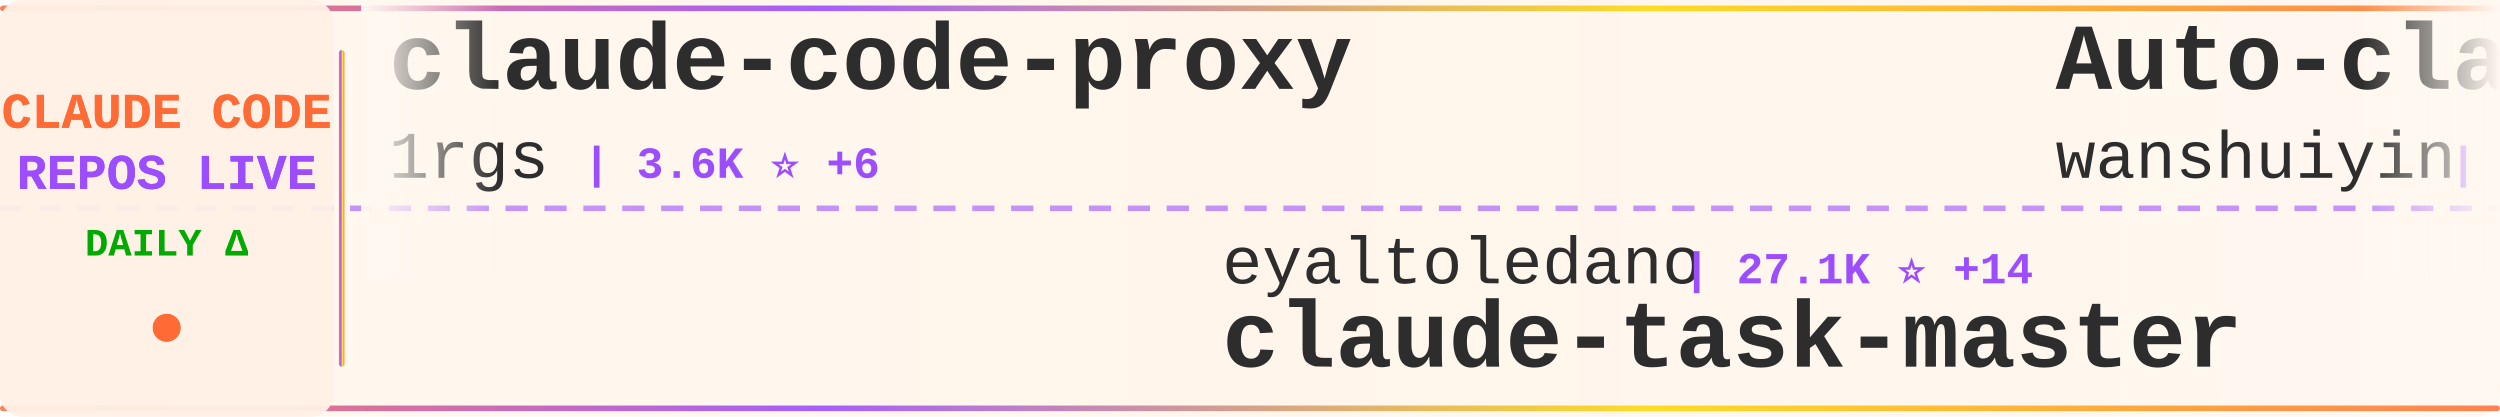
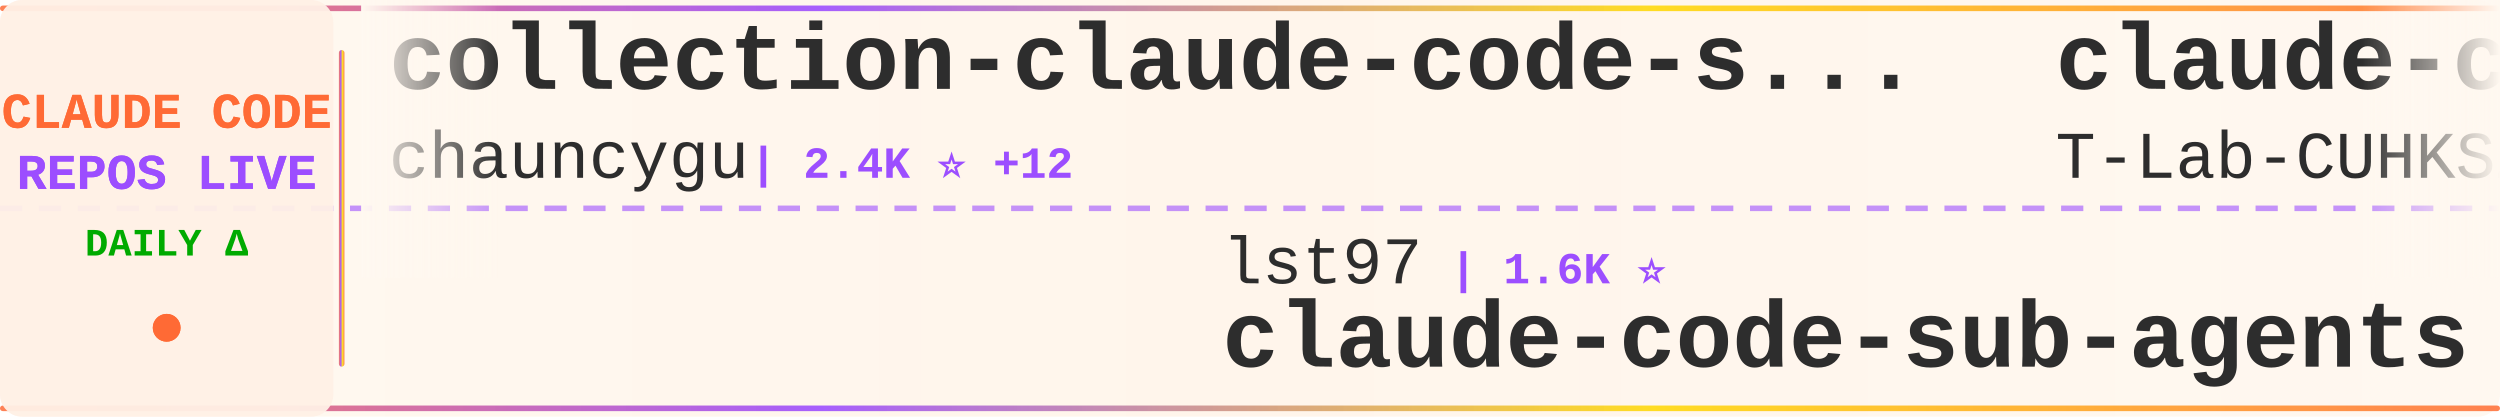
<svg xmlns="http://www.w3.org/2000/svg" width="900" height="150">
  <defs>
    <linearGradient id="tickerBg" x1="0%" y1="0%" x2="100%" y2="0%">
      <stop offset="0%" style="stop-color:#fff8f0;stop-opacity:0.98" />
      <stop offset="50%" style="stop-color:#fff5eb;stop-opacity:1" />
      <stop offset="100%" style="stop-color:#fff8f0;stop-opacity:0.98" />
    </linearGradient>
    <linearGradient id="borderGrad" x1="0%" y1="0%" x2="100%" y2="0%">
      <stop offset="0%" style="stop-color:#FF6B35;stop-opacity:0.85">
        <animate attributeName="stop-opacity" values="0.85;1;0.85" dur="2s" repeatCount="indefinite" />
      </stop>
      <stop offset="33%" style="stop-color:#9C4EFF;stop-opacity:0.9">
        <animate attributeName="stop-opacity" values="0.9;1;0.9" dur="2.2s" repeatCount="indefinite" />
      </stop>
      <stop offset="66%" style="stop-color:#FFD700;stop-opacity:0.85">
        <animate attributeName="stop-opacity" values="0.85;1;0.85" dur="1.8s" repeatCount="indefinite" />
      </stop>
      <stop offset="100%" style="stop-color:#FF6B35;stop-opacity:0.85">
        <animate attributeName="stop-opacity" values="0.85;1;0.85" dur="2s" repeatCount="indefinite" />
      </stop>
    </linearGradient>
    <filter id="textGlow">
      <feGaussianBlur stdDeviation="0.15" result="coloredBlur" />
      <feMerge>
        <feMergeNode in="coloredBlur" />
        <feMergeNode in="SourceGraphic" />
      </feMerge>
    </filter>
    <filter id="metricGlow">
      <feGaussianBlur stdDeviation="0.2" result="coloredBlur" />
      <feMerge>
        <feMergeNode in="coloredBlur" />
        <feMergeNode in="SourceGraphic" />
      </feMerge>
    </filter>
    <linearGradient id="leftFade" x1="0%" y1="0%" x2="100%" y2="0%">
      <stop offset="0%" style="stop-color:#fff8f0;stop-opacity:1" />
      <stop offset="100%" style="stop-color:#fff8f0;stop-opacity:0" />
    </linearGradient>
    <linearGradient id="rightFade" x1="0%" y1="0%" x2="100%" y2="0%">
      <stop offset="0%" style="stop-color:#fff8f0;stop-opacity:0" />
      <stop offset="100%" style="stop-color:#fff8f0;stop-opacity:1" />
    </linearGradient>
  </defs>
  <rect width="900" height="150" fill="url(#tickerBg)" rx="8" />
  <rect x="0" y="2" width="900" height="2" fill="url(#borderGrad)" rx="1" />
  <rect x="0" y="146" width="900" height="2" fill="url(#borderGrad)" rx="1" />
  <line x1="0" y1="75" x2="900" y2="75" stroke="#9C4EFF" stroke-width="2" stroke-dasharray="8 6" opacity="0.6" />
  <rect x="0" y="0" width="120" height="150" fill="#fff0e6" opacity="0.95" rx="8" />
  <text x="60" y="46" font-family="'Courier New', monospace" font-size="18" font-weight="bold" fill="#FF6B35" text-anchor="middle" filter="url(#textGlow)">
    CLAUDE CODE
  </text>
  <text x="60" y="68" font-family="'Courier New', monospace" font-size="18" font-weight="bold" fill="#9C4EFF" text-anchor="middle" filter="url(#textGlow)">
    REPOS LIVE
  </text>
  <text x="60" y="92" font-family="'Courier New', monospace" font-size="14" font-weight="bold" fill="#00aa00" text-anchor="middle">
    DAILY Δ
  </text>
  <circle cx="60" cy="118" r="5" fill="#FF6B35" filter="url(#metricGlow)">
    <animate attributeName="r" values="4;6;4" dur="1.5s" repeatCount="indefinite" />
    <animate attributeName="opacity" values="0.6;1;0.6" dur="1.5s" repeatCount="indefinite" />
  </circle>
  <rect x="122" y="18" width="2" height="114" fill="url(#borderGrad)" rx="1" />
  <clipPath id="tickerClip">
    <rect x="130" y="0" width="770" height="150" />
  </clipPath>
  <g clip-path="url(#tickerClip)">
    <g id="tickerItems">
      <animateTransform attributeName="transform" attributeType="XML" type="translate" from="0 0" to="-3000 0" dur="54s" repeatCount="indefinite" />
      <g transform="translate(0, 0)">
-         <text x="140" y="32" font-family="'Courier New', monospace" font-size="34" font-weight="bold" fill="#2d2d2d">claude-code-proxy</text>
-         <text x="140" y="64" font-family="'Courier New', monospace" font-size="24" font-weight="normal" fill="#2d2d2d" opacity="1.0">1rgs</text>
-         <text x="210" y="64" font-family="'Courier New', monospace" font-size="16" font-weight="bold" fill="#9C4EFF"> | 3.6K ⭐ +6</text>
+         <text x="140" y="32" font-family="'Courier New', monospace" font-size="34" font-weight="bold" fill="#2d2d2d">collection-claude-code-s...</text>
+         <text x="140" y="64" font-family="'Courier New', monospace" font-size="24" font-weight="normal" fill="#2d2d2d" opacity="1.0">chauncygu</text>
+         <text x="270" y="64" font-family="'Courier New', monospace" font-size="16" font-weight="bold" fill="#9C4EFF"> | 2.4K ⭐ +12</text>
      </g>
      <g transform="translate(300, 0)">
-         <text x="140" y="102" font-family="'Courier New', monospace" font-size="24" font-weight="normal" fill="#2d2d2d" opacity="1.0">eyaltoledano</text>
-         <text x="306" y="102" font-family="'Courier New', monospace" font-size="16" font-weight="bold" fill="#9C4EFF"> | 27.1K ⭐ +14</text>
-         <text x="140" y="132" font-family="'Courier New', monospace" font-size="34" font-weight="bold" fill="#2d2d2d">claude-task-master</text>
+         <text x="140" y="102" font-family="'Courier New', monospace" font-size="24" font-weight="normal" fill="#2d2d2d" opacity="1.0">lst97</text>
+         <text x="222" y="102" font-family="'Courier New', monospace" font-size="16" font-weight="bold" fill="#9C4EFF"> | 1.6K ⭐</text>
+         <text x="140" y="132" font-family="'Courier New', monospace" font-size="34" font-weight="bold" fill="#2d2d2d">claude-code-sub-agents</text>
      </g>
      <g transform="translate(600, 0)">
-         <text x="140" y="32" font-family="'Courier New', monospace" font-size="34" font-weight="bold" fill="#2d2d2d">Auto-claude-code-researc...</text>
-         <text x="140" y="64" font-family="'Courier New', monospace" font-size="24" font-weight="normal" fill="#2d2d2d" opacity="1.0">wanshuiyin</text>
-         <text x="282" y="64" font-family="'Courier New', monospace" font-size="16" font-weight="bold" fill="#9C4EFF"> | 9.2K ⭐ +208</text>
+         <text x="140" y="32" font-family="'Courier New', monospace" font-size="34" font-weight="bold" fill="#2d2d2d">claude-code</text>
+         <text x="140" y="64" font-family="'Courier New', monospace" font-size="24" font-weight="normal" fill="#2d2d2d" opacity="1.0">T-Lab-CUHKSZ</text>
+         <text x="306" y="64" font-family="'Courier New', monospace" font-size="16" font-weight="bold" fill="#9C4EFF"> | 310 ⭐ +1</text>
      </g>
      <g transform="translate(900, 0)">
-         <text x="140" y="102" font-family="'Courier New', monospace" font-size="24" font-weight="normal" fill="#2d2d2d" opacity="1.0">farion1231</text>
-         <text x="282" y="102" font-family="'Courier New', monospace" font-size="16" font-weight="bold" fill="#9C4EFF"> | 69.6K ⭐ +1.2K</text>
-         <text x="140" y="132" font-family="'Courier New', monospace" font-size="34" font-weight="bold" fill="#2d2d2d">cc-switch</text>
+         <text x="140" y="102" font-family="'Courier New', monospace" font-size="24" font-weight="normal" fill="#2d2d2d" opacity="1.0">JrCx7scC</text>
+         <text x="258" y="102" font-family="'Courier New', monospace" font-size="16" font-weight="bold" fill="#9C4EFF"> | 367 ⭐</text>
+         <text x="140" y="132" font-family="'Courier New', monospace" font-size="34" font-weight="bold" fill="#2d2d2d">claude-code-source</text>
      </g>
      <g transform="translate(1200, 0)">
-         <text x="140" y="32" font-family="'Courier New', monospace" font-size="34" font-weight="bold" fill="#2d2d2d">ClaudeCodeAgents</text>
-         <text x="140" y="64" font-family="'Courier New', monospace" font-size="24" font-weight="normal" fill="#2d2d2d" opacity="1.0">darcyegb</text>
-         <text x="258" y="64" font-family="'Courier New', monospace" font-size="16" font-weight="bold" fill="#9C4EFF"> | 690 ⭐ +1</text>
+         <text x="140" y="32" font-family="'Courier New', monospace" font-size="34" font-weight="bold" fill="#2d2d2d">claude-code-source-code</text>
+         <text x="140" y="64" font-family="'Courier New', monospace" font-size="24" font-weight="normal" fill="#2d2d2d" opacity="1.0">777genius</text>
+         <text x="270" y="64" font-family="'Courier New', monospace" font-size="16" font-weight="bold" fill="#9C4EFF"> | 911 ⭐</text>
      </g>
      <g transform="translate(1500, 0)">
-         <text x="140" y="102" font-family="'Courier New', monospace" font-size="24" font-weight="normal" fill="#2d2d2d" opacity="1.0">kodu-ai</text>
-         <text x="246" y="102" font-family="'Courier New', monospace" font-size="16" font-weight="bold" fill="#9C4EFF"> | 5.3K ⭐</text>
-         <text x="140" y="132" font-family="'Courier New', monospace" font-size="34" font-weight="bold" fill="#2d2d2d">claude-coder</text>
+         <text x="140" y="102" font-family="'Courier New', monospace" font-size="24" font-weight="normal" fill="#2d2d2d" opacity="1.0">ChinaSiro</text>
+         <text x="270" y="102" font-family="'Courier New', monospace" font-size="16" font-weight="bold" fill="#9C4EFF"> | 9.2K ⭐ +10</text>
+         <text x="140" y="132" font-family="'Courier New', monospace" font-size="34" font-weight="bold" fill="#2d2d2d">claude-code-sourcemap</text>
      </g>
      <g transform="translate(1800, 0)">
-         <text x="140" y="32" font-family="'Courier New', monospace" font-size="34" font-weight="bold" fill="#2d2d2d">nanoclaw</text>
-         <text x="140" y="64" font-family="'Courier New', monospace" font-size="24" font-weight="normal" fill="#2d2d2d" opacity="1.0">nanocoai</text>
-         <text x="258" y="64" font-family="'Courier New', monospace" font-size="16" font-weight="bold" fill="#9C4EFF"> | 28.8K ⭐ +28</text>
+         <text x="140" y="32" font-family="'Courier New', monospace" font-size="34" font-weight="bold" fill="#2d2d2d">claude-code-guide</text>
+         <text x="140" y="64" font-family="'Courier New', monospace" font-size="24" font-weight="normal" fill="#2d2d2d" opacity="1.0">Cranot</text>
+         <text x="234" y="64" font-family="'Courier New', monospace" font-size="16" font-weight="bold" fill="#9C4EFF"> | 2.7K ⭐ +4</text>
      </g>
      <g transform="translate(2100, 0)">
-         <text x="140" y="102" font-family="'Courier New', monospace" font-size="24" font-weight="normal" fill="#2d2d2d" opacity="1.0">zebbern</text>
-         <text x="246" y="102" font-family="'Courier New', monospace" font-size="16" font-weight="bold" fill="#9C4EFF"> | 4.1K ⭐ +5</text>
-         <text x="140" y="132" font-family="'Courier New', monospace" font-size="34" font-weight="bold" fill="#2d2d2d">claude-code-guide</text>
+         <text x="140" y="102" font-family="'Courier New', monospace" font-size="24" font-weight="normal" fill="#2d2d2d" opacity="1.0">hangsman</text>
+         <text x="258" y="102" font-family="'Courier New', monospace" font-size="16" font-weight="bold" fill="#9C4EFF"> | 775 ⭐ +1</text>
+         <text x="140" y="132" font-family="'Courier New', monospace" font-size="34" font-weight="bold" fill="#2d2d2d">claude-code-source</text>
      </g>
      <g transform="translate(2400, 0)">
-         <text x="140" y="32" font-family="'Courier New', monospace" font-size="34" font-weight="bold" fill="#2d2d2d">claude-code</text>
-         <text x="140" y="64" font-family="'Courier New', monospace" font-size="24" font-weight="normal" fill="#2d2d2d" opacity="1.0">freestylefly</text>
-         <text x="306" y="64" font-family="'Courier New', monospace" font-size="16" font-weight="bold" fill="#9C4EFF"> | 124 ⭐</text>
+         <text x="140" y="32" font-family="'Courier New', monospace" font-size="34" font-weight="bold" fill="#2d2d2d">claude-code-telegram</text>
+         <text x="140" y="64" font-family="'Courier New', monospace" font-size="24" font-weight="normal" fill="#2d2d2d" opacity="1.0">RichardAtCT</text>
+         <text x="294" y="64" font-family="'Courier New', monospace" font-size="16" font-weight="bold" fill="#9C4EFF"> | 2.6K ⭐ +8</text>
      </g>
      <g transform="translate(2700, 0)">
-         <text x="140" y="102" font-family="'Courier New', monospace" font-size="24" font-weight="normal" fill="#2d2d2d" opacity="1.0">LING71671</text>
-         <text x="270" y="102" font-family="'Courier New', monospace" font-size="16" font-weight="bold" fill="#9C4EFF"> | 829 ⭐ +2</text>
-         <text x="140" y="132" font-family="'Courier New', monospace" font-size="34" font-weight="bold" fill="#2d2d2d">Open-ClaudeCode</text>
+         <text x="140" y="102" font-family="'Courier New', monospace" font-size="24" font-weight="normal" fill="#2d2d2d" opacity="1.0">darcyegb</text>
+         <text x="258" y="102" font-family="'Courier New', monospace" font-size="16" font-weight="bold" fill="#9C4EFF"> | 691 ⭐ +2</text>
+         <text x="140" y="132" font-family="'Courier New', monospace" font-size="34" font-weight="bold" fill="#2d2d2d">ClaudeCodeAgents</text>
      </g>
      <g transform="translate(3000, 0)">
-         <text x="140" y="32" font-family="'Courier New', monospace" font-size="34" font-weight="bold" fill="#2d2d2d">claude-code-proxy</text>
-         <text x="140" y="64" font-family="'Courier New', monospace" font-size="24" font-weight="normal" fill="#2d2d2d" opacity="1.0">1rgs</text>
-         <text x="210" y="64" font-family="'Courier New', monospace" font-size="16" font-weight="bold" fill="#9C4EFF"> | 3.6K ⭐ +6</text>
+         <text x="140" y="32" font-family="'Courier New', monospace" font-size="34" font-weight="bold" fill="#2d2d2d">collection-claude-code-s...</text>
+         <text x="140" y="64" font-family="'Courier New', monospace" font-size="24" font-weight="normal" fill="#2d2d2d" opacity="1.0">chauncygu</text>
+         <text x="270" y="64" font-family="'Courier New', monospace" font-size="16" font-weight="bold" fill="#9C4EFF"> | 2.4K ⭐ +12</text>
      </g>
      <g transform="translate(3300, 0)">
-         <text x="140" y="102" font-family="'Courier New', monospace" font-size="24" font-weight="normal" fill="#2d2d2d" opacity="1.0">eyaltoledano</text>
-         <text x="306" y="102" font-family="'Courier New', monospace" font-size="16" font-weight="bold" fill="#9C4EFF"> | 27.1K ⭐ +14</text>
-         <text x="140" y="132" font-family="'Courier New', monospace" font-size="34" font-weight="bold" fill="#2d2d2d">claude-task-master</text>
+         <text x="140" y="102" font-family="'Courier New', monospace" font-size="24" font-weight="normal" fill="#2d2d2d" opacity="1.0">lst97</text>
+         <text x="222" y="102" font-family="'Courier New', monospace" font-size="16" font-weight="bold" fill="#9C4EFF"> | 1.6K ⭐</text>
+         <text x="140" y="132" font-family="'Courier New', monospace" font-size="34" font-weight="bold" fill="#2d2d2d">claude-code-sub-agents</text>
      </g>
      <g transform="translate(3600, 0)">
-         <text x="140" y="32" font-family="'Courier New', monospace" font-size="34" font-weight="bold" fill="#2d2d2d">Auto-claude-code-researc...</text>
-         <text x="140" y="64" font-family="'Courier New', monospace" font-size="24" font-weight="normal" fill="#2d2d2d" opacity="1.0">wanshuiyin</text>
-         <text x="282" y="64" font-family="'Courier New', monospace" font-size="16" font-weight="bold" fill="#9C4EFF"> | 9.2K ⭐ +208</text>
+         <text x="140" y="32" font-family="'Courier New', monospace" font-size="34" font-weight="bold" fill="#2d2d2d">claude-code</text>
+         <text x="140" y="64" font-family="'Courier New', monospace" font-size="24" font-weight="normal" fill="#2d2d2d" opacity="1.0">T-Lab-CUHKSZ</text>
+         <text x="306" y="64" font-family="'Courier New', monospace" font-size="16" font-weight="bold" fill="#9C4EFF"> | 310 ⭐ +1</text>
      </g>
      <g transform="translate(3900, 0)">
-         <text x="140" y="102" font-family="'Courier New', monospace" font-size="24" font-weight="normal" fill="#2d2d2d" opacity="1.0">farion1231</text>
-         <text x="282" y="102" font-family="'Courier New', monospace" font-size="16" font-weight="bold" fill="#9C4EFF"> | 69.6K ⭐ +1.2K</text>
-         <text x="140" y="132" font-family="'Courier New', monospace" font-size="34" font-weight="bold" fill="#2d2d2d">cc-switch</text>
+         <text x="140" y="102" font-family="'Courier New', monospace" font-size="24" font-weight="normal" fill="#2d2d2d" opacity="1.0">JrCx7scC</text>
+         <text x="258" y="102" font-family="'Courier New', monospace" font-size="16" font-weight="bold" fill="#9C4EFF"> | 367 ⭐</text>
+         <text x="140" y="132" font-family="'Courier New', monospace" font-size="34" font-weight="bold" fill="#2d2d2d">claude-code-source</text>
      </g>
    </g>
  </g>
  <rect x="130" y="0" width="50" height="100" fill="url(#leftFade)" />
  <rect x="850" y="0" width="50" height="100" fill="url(#rightFade)" />
</svg>
